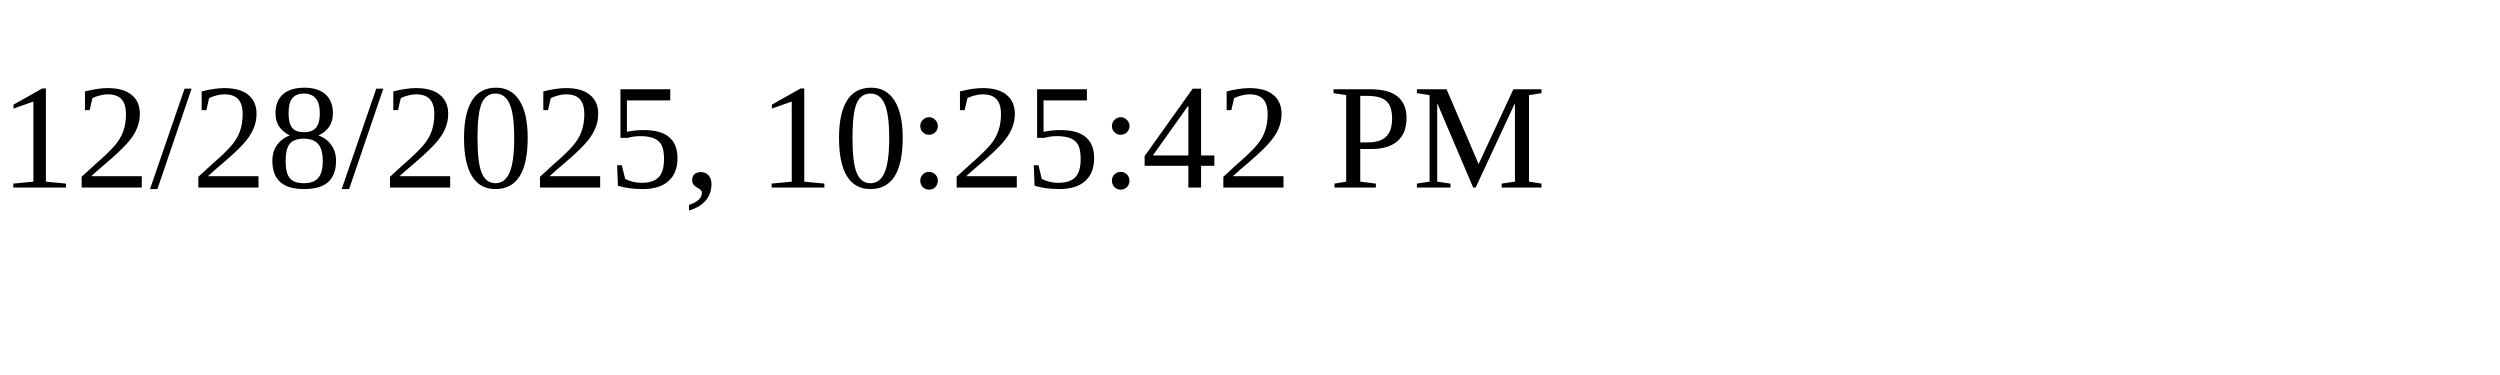
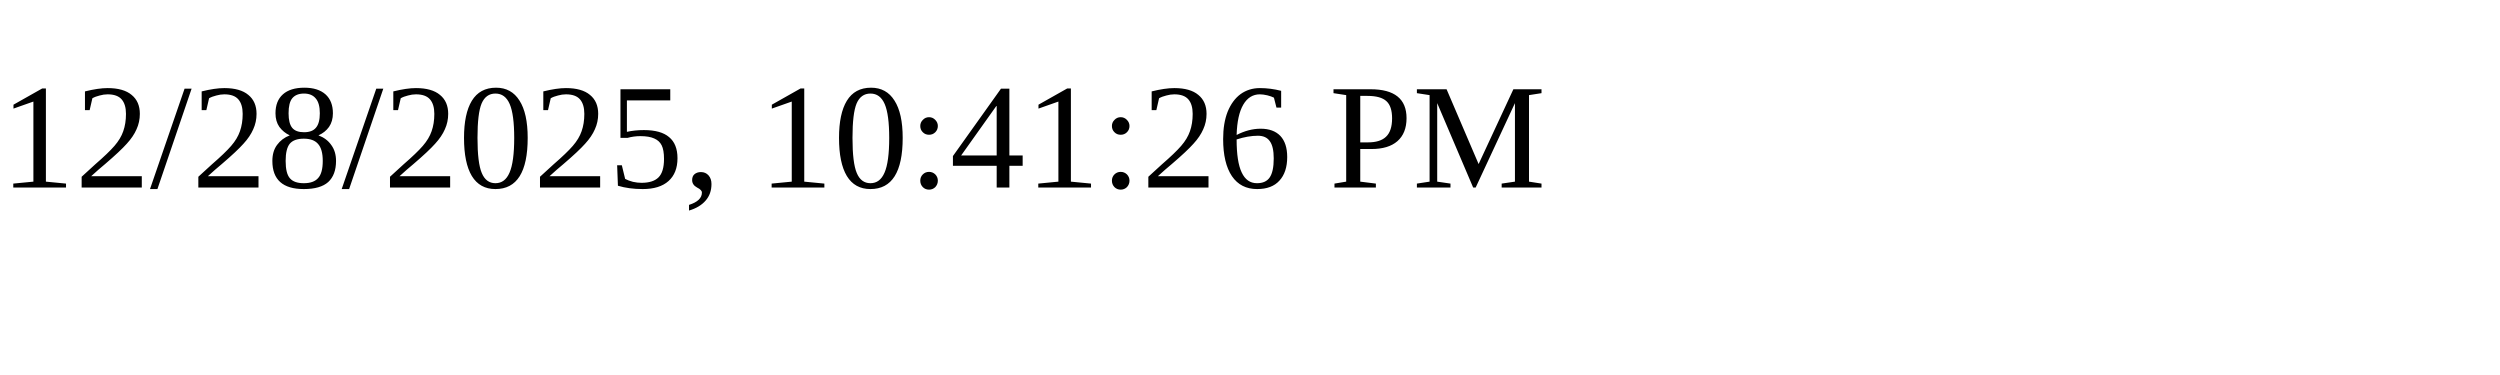
<svg xmlns="http://www.w3.org/2000/svg" height="30" width="200">
-   <text x="0" y="15">12/28/2025, 10:25:42 PM</text>
+   <text x="0" y="15">12/28/2025, 10:41:26 PM</text>
</svg>
